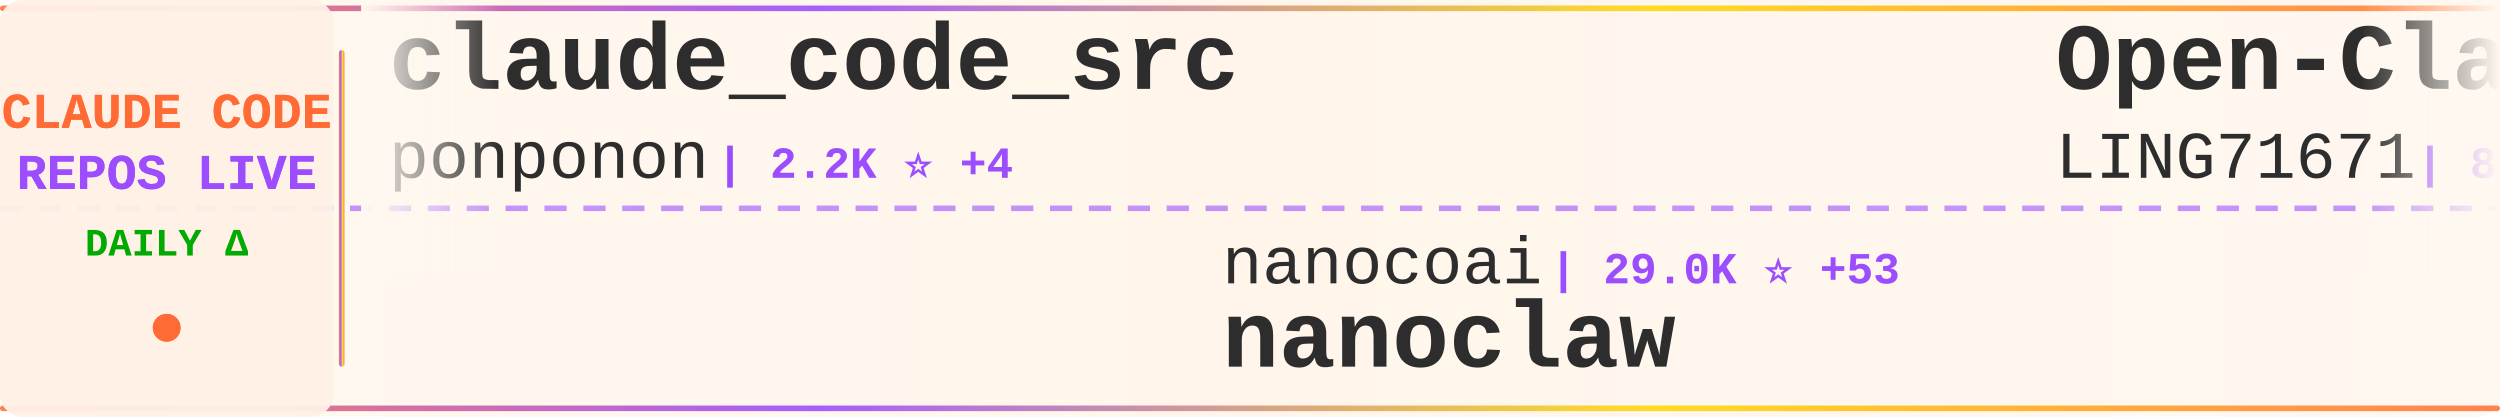
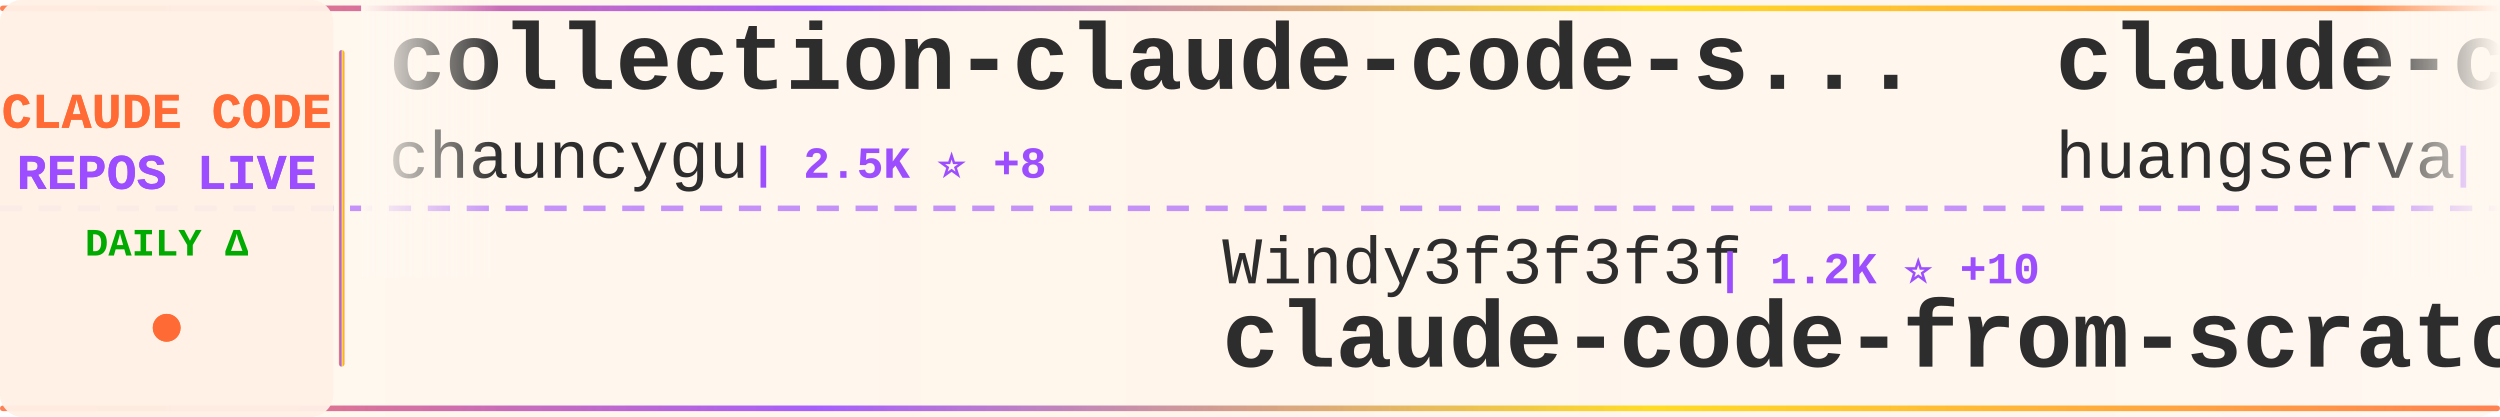
<svg xmlns="http://www.w3.org/2000/svg" width="900" height="150">
  <defs>
    <linearGradient id="tickerBg" x1="0%" y1="0%" x2="100%" y2="0%">
      <stop offset="0%" style="stop-color:#fff8f0;stop-opacity:0.98" />
      <stop offset="50%" style="stop-color:#fff5eb;stop-opacity:1" />
      <stop offset="100%" style="stop-color:#fff8f0;stop-opacity:0.98" />
    </linearGradient>
    <linearGradient id="borderGrad" x1="0%" y1="0%" x2="100%" y2="0%">
      <stop offset="0%" style="stop-color:#FF6B35;stop-opacity:0.85">
        <animate attributeName="stop-opacity" values="0.85;1;0.85" dur="2s" repeatCount="indefinite" />
      </stop>
      <stop offset="33%" style="stop-color:#9C4EFF;stop-opacity:0.9">
        <animate attributeName="stop-opacity" values="0.9;1;0.9" dur="2.2s" repeatCount="indefinite" />
      </stop>
      <stop offset="66%" style="stop-color:#FFD700;stop-opacity:0.85">
        <animate attributeName="stop-opacity" values="0.85;1;0.85" dur="1.8s" repeatCount="indefinite" />
      </stop>
      <stop offset="100%" style="stop-color:#FF6B35;stop-opacity:0.85">
        <animate attributeName="stop-opacity" values="0.85;1;0.85" dur="2s" repeatCount="indefinite" />
      </stop>
    </linearGradient>
    <filter id="textGlow">
      <feGaussianBlur stdDeviation="0.15" result="coloredBlur" />
      <feMerge>
        <feMergeNode in="coloredBlur" />
        <feMergeNode in="SourceGraphic" />
      </feMerge>
    </filter>
    <filter id="metricGlow">
      <feGaussianBlur stdDeviation="0.2" result="coloredBlur" />
      <feMerge>
        <feMergeNode in="coloredBlur" />
        <feMergeNode in="SourceGraphic" />
      </feMerge>
    </filter>
    <linearGradient id="leftFade" x1="0%" y1="0%" x2="100%" y2="0%">
      <stop offset="0%" style="stop-color:#fff8f0;stop-opacity:1" />
      <stop offset="100%" style="stop-color:#fff8f0;stop-opacity:0" />
    </linearGradient>
    <linearGradient id="rightFade" x1="0%" y1="0%" x2="100%" y2="0%">
      <stop offset="0%" style="stop-color:#fff8f0;stop-opacity:0" />
      <stop offset="100%" style="stop-color:#fff8f0;stop-opacity:1" />
    </linearGradient>
  </defs>
  <rect width="900" height="150" fill="url(#tickerBg)" rx="8" />
  <rect x="0" y="2" width="900" height="2" fill="url(#borderGrad)" rx="1" />
  <rect x="0" y="146" width="900" height="2" fill="url(#borderGrad)" rx="1" />
  <line x1="0" y1="75" x2="900" y2="75" stroke="#9C4EFF" stroke-width="2" stroke-dasharray="8 6" opacity="0.6" />
  <rect x="0" y="0" width="120" height="150" fill="#fff0e6" opacity="0.95" rx="8" />
  <text x="60" y="46" font-family="'Courier New', monospace" font-size="18" font-weight="bold" fill="#FF6B35" text-anchor="middle" filter="url(#textGlow)">
    CLAUDE CODE
  </text>
  <text x="60" y="68" font-family="'Courier New', monospace" font-size="18" font-weight="bold" fill="#9C4EFF" text-anchor="middle" filter="url(#textGlow)">
    REPOS LIVE
  </text>
  <text x="60" y="92" font-family="'Courier New', monospace" font-size="14" font-weight="bold" fill="#00aa00" text-anchor="middle">
    DAILY Δ
  </text>
  <circle cx="60" cy="118" r="5" fill="#FF6B35" filter="url(#metricGlow)">
    <animate attributeName="r" values="4;6;4" dur="1.5s" repeatCount="indefinite" />
    <animate attributeName="opacity" values="0.6;1;0.6" dur="1.5s" repeatCount="indefinite" />
  </circle>
  <rect x="122" y="18" width="2" height="114" fill="url(#borderGrad)" rx="1" />
  <clipPath id="tickerClip">
    <rect x="130" y="0" width="770" height="150" />
  </clipPath>
  <g clip-path="url(#tickerClip)">
    <g id="tickerItems">
      <animateTransform attributeName="transform" attributeType="XML" type="translate" from="0 0" to="-3000 0" dur="54s" repeatCount="indefinite" />
      <g transform="translate(0, 0)">
-         <text x="140" y="32" font-family="'Courier New', monospace" font-size="34" font-weight="bold" fill="#2d2d2d">claude_code_src</text>
-         <text x="140" y="64" font-family="'Courier New', monospace" font-size="24" font-weight="normal" fill="#2d2d2d" opacity="1.0">ponponon</text>
-         <text x="258" y="64" font-family="'Courier New', monospace" font-size="16" font-weight="bold" fill="#9C4EFF"> | 2.2K ⭐ +4</text>
+         <text x="140" y="32" font-family="'Courier New', monospace" font-size="34" font-weight="bold" fill="#2d2d2d">collection-claude-code-s...</text>
+         <text x="140" y="64" font-family="'Courier New', monospace" font-size="24" font-weight="normal" fill="#2d2d2d" opacity="1.0">chauncygu</text>
+         <text x="270" y="64" font-family="'Courier New', monospace" font-size="16" font-weight="bold" fill="#9C4EFF"> | 2.5K ⭐ +8</text>
      </g>
      <g transform="translate(300, 0)">
-         <text x="140" y="102" font-family="'Courier New', monospace" font-size="24" font-weight="normal" fill="#2d2d2d" opacity="1.0">nanocoai</text>
-         <text x="258" y="102" font-family="'Courier New', monospace" font-size="16" font-weight="bold" fill="#9C4EFF"> | 29.0K ⭐ +53</text>
-         <text x="140" y="132" font-family="'Courier New', monospace" font-size="34" font-weight="bold" fill="#2d2d2d">nanoclaw</text>
+         <text x="140" y="102" font-family="'Courier New', monospace" font-size="24" font-weight="normal" fill="#2d2d2d" opacity="1.0">Windy3f3f3f3f</text>
+         <text x="318" y="102" font-family="'Courier New', monospace" font-size="16" font-weight="bold" fill="#9C4EFF"> | 1.2K ⭐ +10</text>
+         <text x="140" y="132" font-family="'Courier New', monospace" font-size="34" font-weight="bold" fill="#2d2d2d">claude-code-from-scratch</text>
      </g>
      <g transform="translate(600, 0)">
+         <text x="140" y="32" font-family="'Courier New', monospace" font-size="34" font-weight="bold" fill="#2d2d2d">claude-code-cli</text>
+         <text x="140" y="64" font-family="'Courier New', monospace" font-size="24" font-weight="normal" fill="#2d2d2d" opacity="1.0">huangserva</text>
+         <text x="282" y="64" font-family="'Courier New', monospace" font-size="16" font-weight="bold" fill="#9C4EFF"> | 585 ⭐ +1</text>
+       </g>
+       <g transform="translate(900, 0)">
+         <text x="140" y="102" font-family="'Courier New', monospace" font-size="24" font-weight="normal" fill="#2d2d2d" opacity="1.0">Alishahryar1</text>
+         <text x="306" y="102" font-family="'Courier New', monospace" font-size="16" font-weight="bold" fill="#9C4EFF"> | 25.4K ⭐ +296</text>
+         <text x="140" y="132" font-family="'Courier New', monospace" font-size="34" font-weight="bold" fill="#2d2d2d">free-claude-code</text>
+       </g>
+       <g transform="translate(1200, 0)">
        <text x="140" y="32" font-family="'Courier New', monospace" font-size="34" font-weight="bold" fill="#2d2d2d">Open-ClaudeCode</text>
        <text x="140" y="64" font-family="'Courier New', monospace" font-size="24" font-weight="normal" fill="#2d2d2d" opacity="1.0">LING71671</text>
-         <text x="270" y="64" font-family="'Courier New', monospace" font-size="16" font-weight="bold" fill="#9C4EFF"> | 838 ⭐ +4</text>
-       </g>
-       <g transform="translate(900, 0)">
-         <text x="140" y="102" font-family="'Courier New', monospace" font-size="24" font-weight="normal" fill="#2d2d2d" opacity="1.0">anthropics</text>
-         <text x="282" y="102" font-family="'Courier New', monospace" font-size="16" font-weight="bold" fill="#9C4EFF"> | 136.4K ⭐ +592</text>
-         <text x="140" y="132" font-family="'Courier New', monospace" font-size="34" font-weight="bold" fill="#2d2d2d">skills</text>
-       </g>
-       <g transform="translate(1200, 0)">
-         <text x="140" y="32" font-family="'Courier New', monospace" font-size="34" font-weight="bold" fill="#2d2d2d">claude-code-guide</text>
-         <text x="140" y="64" font-family="'Courier New', monospace" font-size="24" font-weight="normal" fill="#2d2d2d" opacity="1.0">Cranot</text>
-         <text x="234" y="64" font-family="'Courier New', monospace" font-size="16" font-weight="bold" fill="#9C4EFF"> | 2.7K ⭐ +4</text>
+         <text x="270" y="64" font-family="'Courier New', monospace" font-size="16" font-weight="bold" fill="#9C4EFF"> | 838 ⭐ +2</text>
      </g>
      <g transform="translate(1500, 0)">
-         <text x="140" y="102" font-family="'Courier New', monospace" font-size="24" font-weight="normal" fill="#2d2d2d" opacity="1.0">sickn33</text>
-         <text x="246" y="102" font-family="'Courier New', monospace" font-size="16" font-weight="bold" fill="#9C4EFF"> | 37.8K ⭐ +107</text>
-         <text x="140" y="132" font-family="'Courier New', monospace" font-size="34" font-weight="bold" fill="#2d2d2d">antigravity-awesome-skil...</text>
+         <text x="140" y="102" font-family="'Courier New', monospace" font-size="24" font-weight="normal" fill="#2d2d2d" opacity="1.0">fuergaosi233</text>
+         <text x="306" y="102" font-family="'Courier New', monospace" font-size="16" font-weight="bold" fill="#9C4EFF"> | 2.6K ⭐ +3</text>
+         <text x="140" y="132" font-family="'Courier New', monospace" font-size="34" font-weight="bold" fill="#2d2d2d">claude-code-proxy</text>
      </g>
      <g transform="translate(1800, 0)">
-         <text x="140" y="32" font-family="'Courier New', monospace" font-size="34" font-weight="bold" fill="#2d2d2d">claude-code-telegram</text>
-         <text x="140" y="64" font-family="'Courier New', monospace" font-size="24" font-weight="normal" fill="#2d2d2d" opacity="1.0">RichardAtCT</text>
-         <text x="294" y="64" font-family="'Courier New', monospace" font-size="16" font-weight="bold" fill="#9C4EFF"> | 2.6K ⭐ +4</text>
+         <text x="140" y="32" font-family="'Courier New', monospace" font-size="34" font-weight="bold" fill="#2d2d2d">claude-code-hooks-master...</text>
+         <text x="140" y="64" font-family="'Courier New', monospace" font-size="24" font-weight="normal" fill="#2d2d2d" opacity="1.0">disler</text>
+         <text x="234" y="64" font-family="'Courier New', monospace" font-size="16" font-weight="bold" fill="#9C4EFF"> | 3.7K ⭐ +4</text>
      </g>
      <g transform="translate(2100, 0)">
-         <text x="140" y="102" font-family="'Courier New', monospace" font-size="24" font-weight="normal" fill="#2d2d2d" opacity="1.0">Piebald-AI</text>
-         <text x="282" y="102" font-family="'Courier New', monospace" font-size="16" font-weight="bold" fill="#9C4EFF"> | 10.3K ⭐ +32</text>
-         <text x="140" y="132" font-family="'Courier New', monospace" font-size="34" font-weight="bold" fill="#2d2d2d">claude-code-system-promp...</text>
+         <text x="140" y="102" font-family="'Courier New', monospace" font-size="24" font-weight="normal" fill="#2d2d2d" opacity="1.0">OneRedOak</text>
+         <text x="270" y="102" font-family="'Courier New', monospace" font-size="16" font-weight="bold" fill="#9C4EFF"> | 3.8K ⭐ +2</text>
+         <text x="140" y="132" font-family="'Courier New', monospace" font-size="34" font-weight="bold" fill="#2d2d2d">claude-code-workflows</text>
      </g>
      <g transform="translate(2400, 0)">
-         <text x="140" y="32" font-family="'Courier New', monospace" font-size="34" font-weight="bold" fill="#2d2d2d">claude-coder</text>
-         <text x="140" y="64" font-family="'Courier New', monospace" font-size="24" font-weight="normal" fill="#2d2d2d" opacity="1.0">kodu-ai</text>
-         <text x="246" y="64" font-family="'Courier New', monospace" font-size="16" font-weight="bold" fill="#9C4EFF"> | 5.3K ⭐ +1</text>
+         <text x="140" y="32" font-family="'Courier New', monospace" font-size="34" font-weight="bold" fill="#2d2d2d">claude-code-security-rev...</text>
+         <text x="140" y="64" font-family="'Courier New', monospace" font-size="24" font-weight="normal" fill="#2d2d2d" opacity="1.0">anthropics</text>
+         <text x="282" y="64" font-family="'Courier New', monospace" font-size="16" font-weight="bold" fill="#9C4EFF"> | 4.6K ⭐ +15</text>
      </g>
      <g transform="translate(2700, 0)">
-         <text x="140" y="102" font-family="'Courier New', monospace" font-size="24" font-weight="normal" fill="#2d2d2d" opacity="1.0">huangserva</text>
-         <text x="282" y="102" font-family="'Courier New', monospace" font-size="16" font-weight="bold" fill="#9C4EFF"> | 585 ⭐ +1</text>
-         <text x="140" y="132" font-family="'Courier New', monospace" font-size="34" font-weight="bold" fill="#2d2d2d">claude-code-cli</text>
+         <text x="140" y="102" font-family="'Courier New', monospace" font-size="24" font-weight="normal" fill="#2d2d2d" opacity="1.0">frankbria</text>
+         <text x="270" y="102" font-family="'Courier New', monospace" font-size="16" font-weight="bold" fill="#9C4EFF"> | 9.2K ⭐ +10</text>
+         <text x="140" y="132" font-family="'Courier New', monospace" font-size="34" font-weight="bold" fill="#2d2d2d">ralph-claude-code</text>
      </g>
      <g transform="translate(3000, 0)">
-         <text x="140" y="32" font-family="'Courier New', monospace" font-size="34" font-weight="bold" fill="#2d2d2d">claude_code_src</text>
-         <text x="140" y="64" font-family="'Courier New', monospace" font-size="24" font-weight="normal" fill="#2d2d2d" opacity="1.0">ponponon</text>
-         <text x="258" y="64" font-family="'Courier New', monospace" font-size="16" font-weight="bold" fill="#9C4EFF"> | 2.2K ⭐ +4</text>
+         <text x="140" y="32" font-family="'Courier New', monospace" font-size="34" font-weight="bold" fill="#2d2d2d">collection-claude-code-s...</text>
+         <text x="140" y="64" font-family="'Courier New', monospace" font-size="24" font-weight="normal" fill="#2d2d2d" opacity="1.0">chauncygu</text>
+         <text x="270" y="64" font-family="'Courier New', monospace" font-size="16" font-weight="bold" fill="#9C4EFF"> | 2.5K ⭐ +8</text>
      </g>
      <g transform="translate(3300, 0)">
-         <text x="140" y="102" font-family="'Courier New', monospace" font-size="24" font-weight="normal" fill="#2d2d2d" opacity="1.0">nanocoai</text>
-         <text x="258" y="102" font-family="'Courier New', monospace" font-size="16" font-weight="bold" fill="#9C4EFF"> | 29.0K ⭐ +53</text>
-         <text x="140" y="132" font-family="'Courier New', monospace" font-size="34" font-weight="bold" fill="#2d2d2d">nanoclaw</text>
+         <text x="140" y="102" font-family="'Courier New', monospace" font-size="24" font-weight="normal" fill="#2d2d2d" opacity="1.0">Windy3f3f3f3f</text>
+         <text x="318" y="102" font-family="'Courier New', monospace" font-size="16" font-weight="bold" fill="#9C4EFF"> | 1.2K ⭐ +10</text>
+         <text x="140" y="132" font-family="'Courier New', monospace" font-size="34" font-weight="bold" fill="#2d2d2d">claude-code-from-scratch</text>
      </g>
      <g transform="translate(3600, 0)">
-         <text x="140" y="32" font-family="'Courier New', monospace" font-size="34" font-weight="bold" fill="#2d2d2d">Open-ClaudeCode</text>
-         <text x="140" y="64" font-family="'Courier New', monospace" font-size="24" font-weight="normal" fill="#2d2d2d" opacity="1.0">LING71671</text>
-         <text x="270" y="64" font-family="'Courier New', monospace" font-size="16" font-weight="bold" fill="#9C4EFF"> | 838 ⭐ +4</text>
+         <text x="140" y="32" font-family="'Courier New', monospace" font-size="34" font-weight="bold" fill="#2d2d2d">claude-code-cli</text>
+         <text x="140" y="64" font-family="'Courier New', monospace" font-size="24" font-weight="normal" fill="#2d2d2d" opacity="1.0">huangserva</text>
+         <text x="282" y="64" font-family="'Courier New', monospace" font-size="16" font-weight="bold" fill="#9C4EFF"> | 585 ⭐ +1</text>
      </g>
      <g transform="translate(3900, 0)">
-         <text x="140" y="102" font-family="'Courier New', monospace" font-size="24" font-weight="normal" fill="#2d2d2d" opacity="1.0">anthropics</text>
-         <text x="282" y="102" font-family="'Courier New', monospace" font-size="16" font-weight="bold" fill="#9C4EFF"> | 136.4K ⭐ +592</text>
-         <text x="140" y="132" font-family="'Courier New', monospace" font-size="34" font-weight="bold" fill="#2d2d2d">skills</text>
+         <text x="140" y="102" font-family="'Courier New', monospace" font-size="24" font-weight="normal" fill="#2d2d2d" opacity="1.0">Alishahryar1</text>
+         <text x="306" y="102" font-family="'Courier New', monospace" font-size="16" font-weight="bold" fill="#9C4EFF"> | 25.4K ⭐ +296</text>
+         <text x="140" y="132" font-family="'Courier New', monospace" font-size="34" font-weight="bold" fill="#2d2d2d">free-claude-code</text>
      </g>
    </g>
  </g>
  <rect x="130" y="0" width="50" height="100" fill="url(#leftFade)" />
  <rect x="850" y="0" width="50" height="100" fill="url(#rightFade)" />
</svg>
